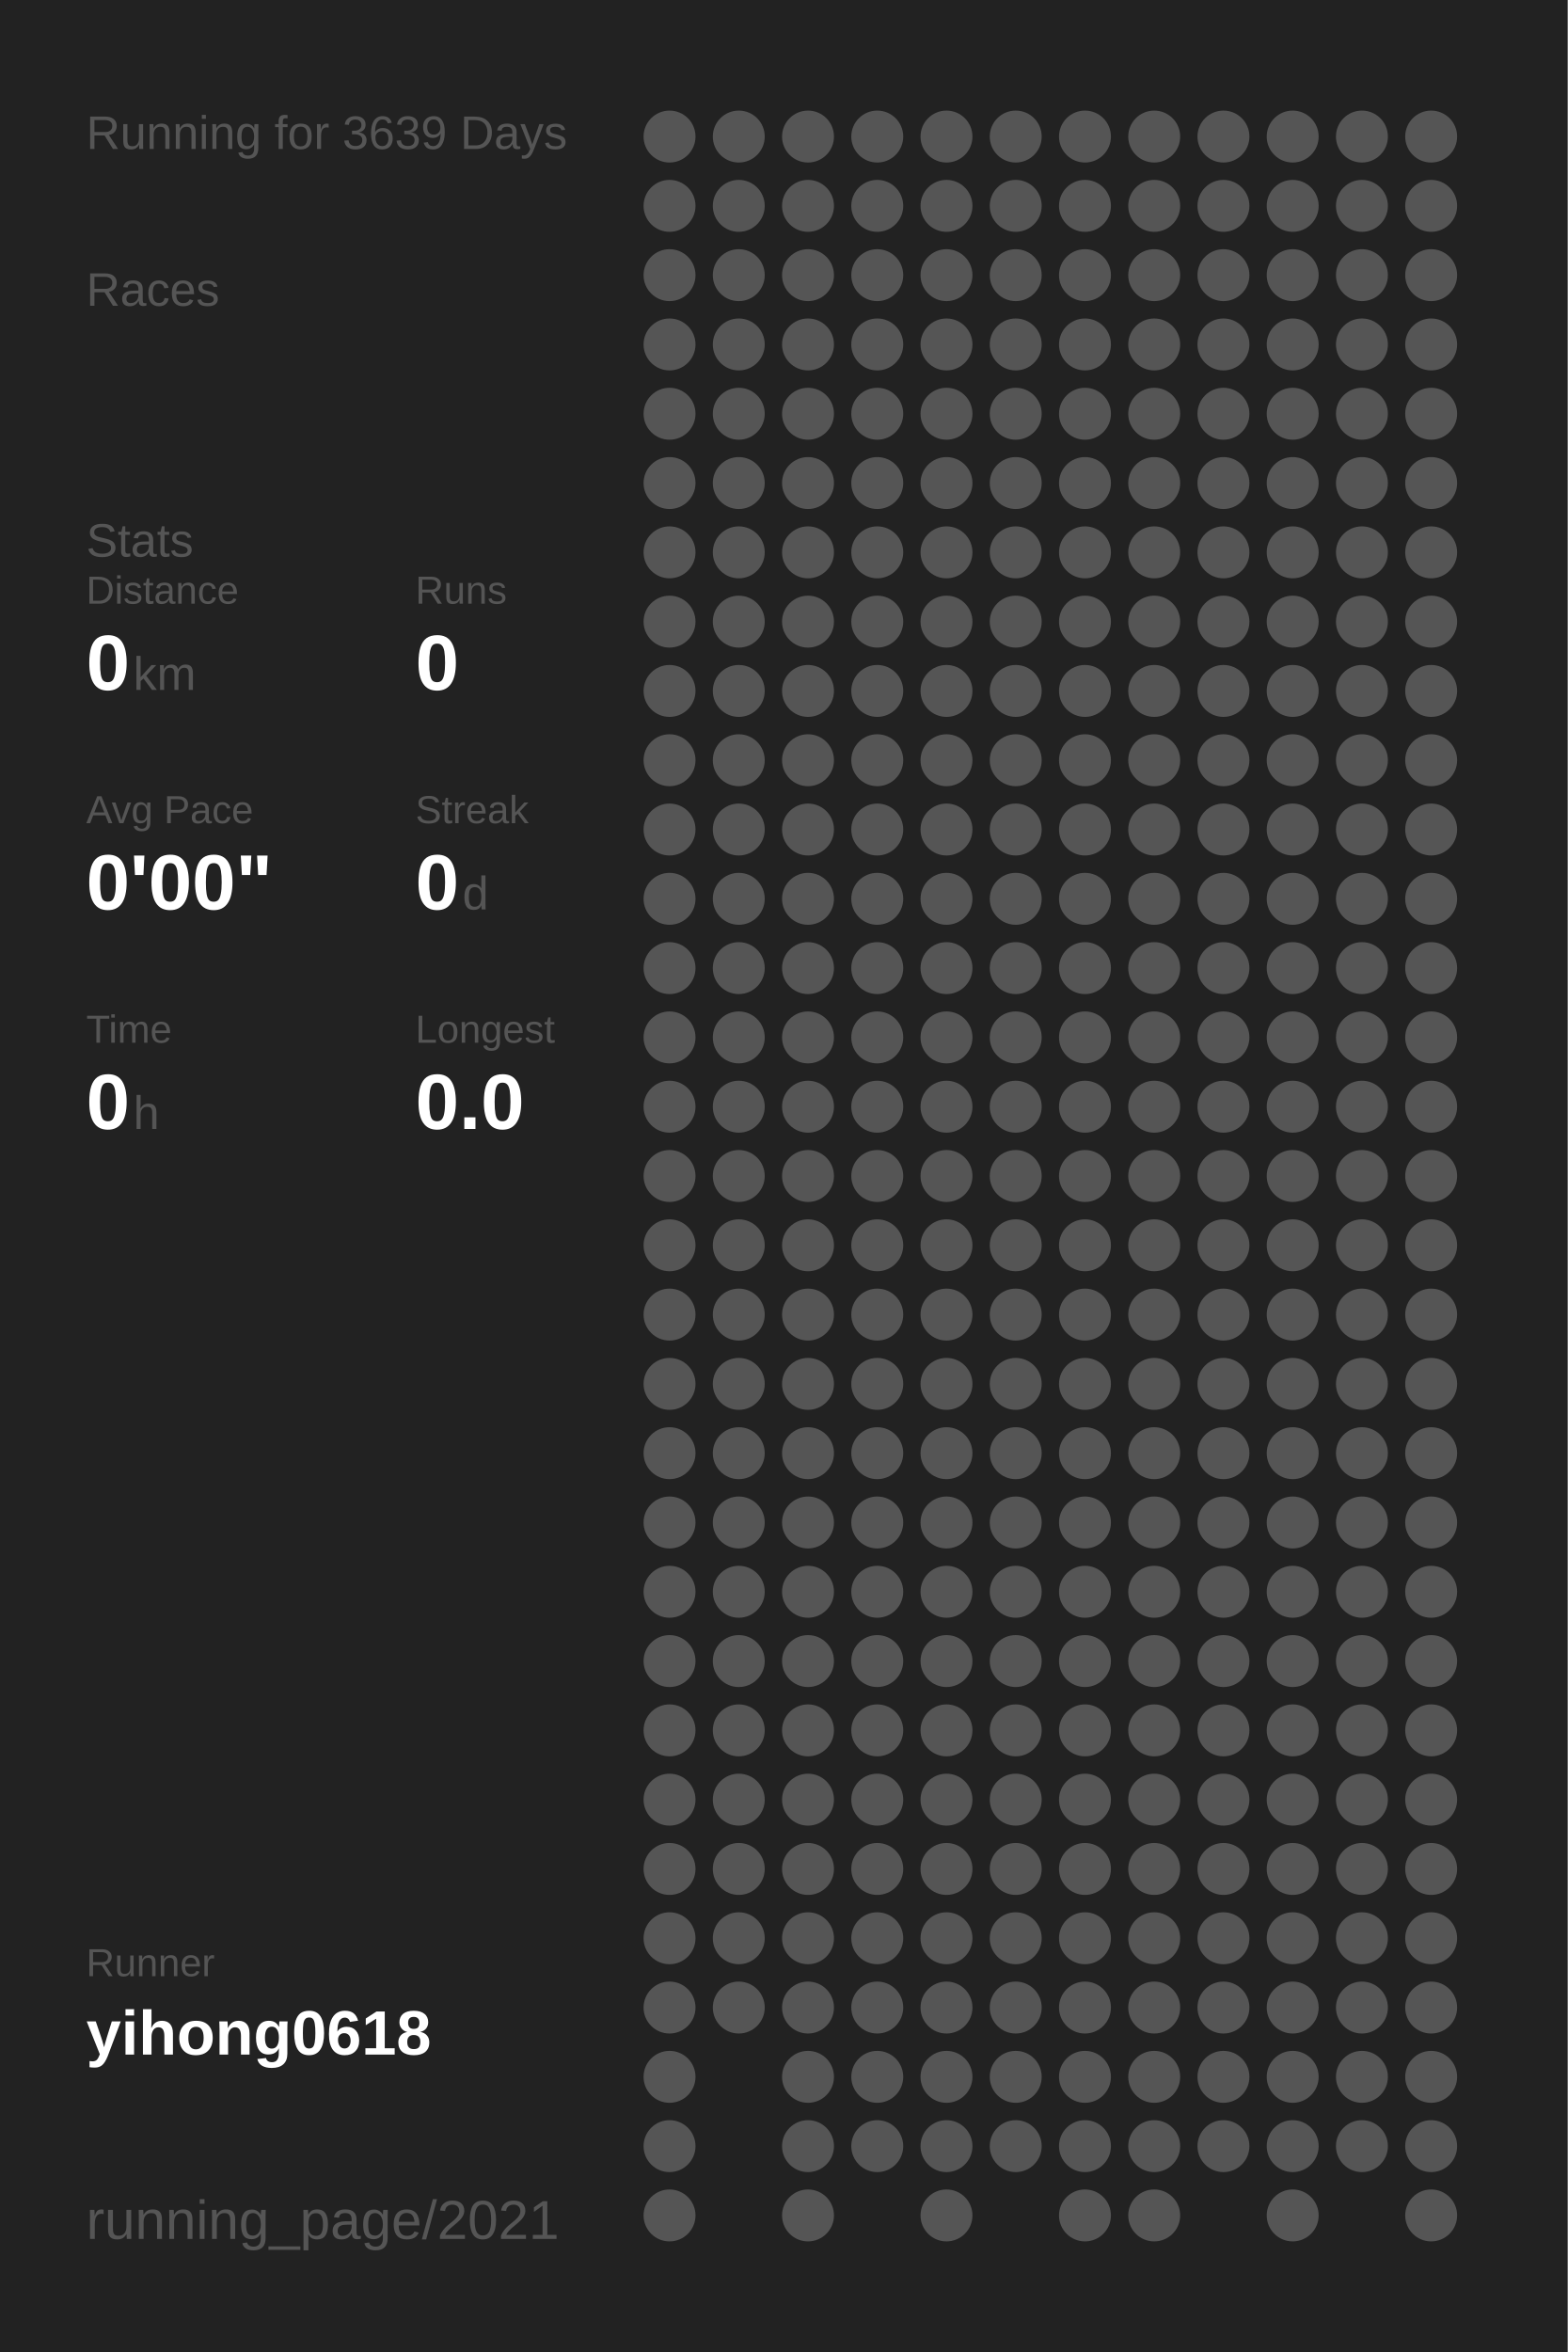
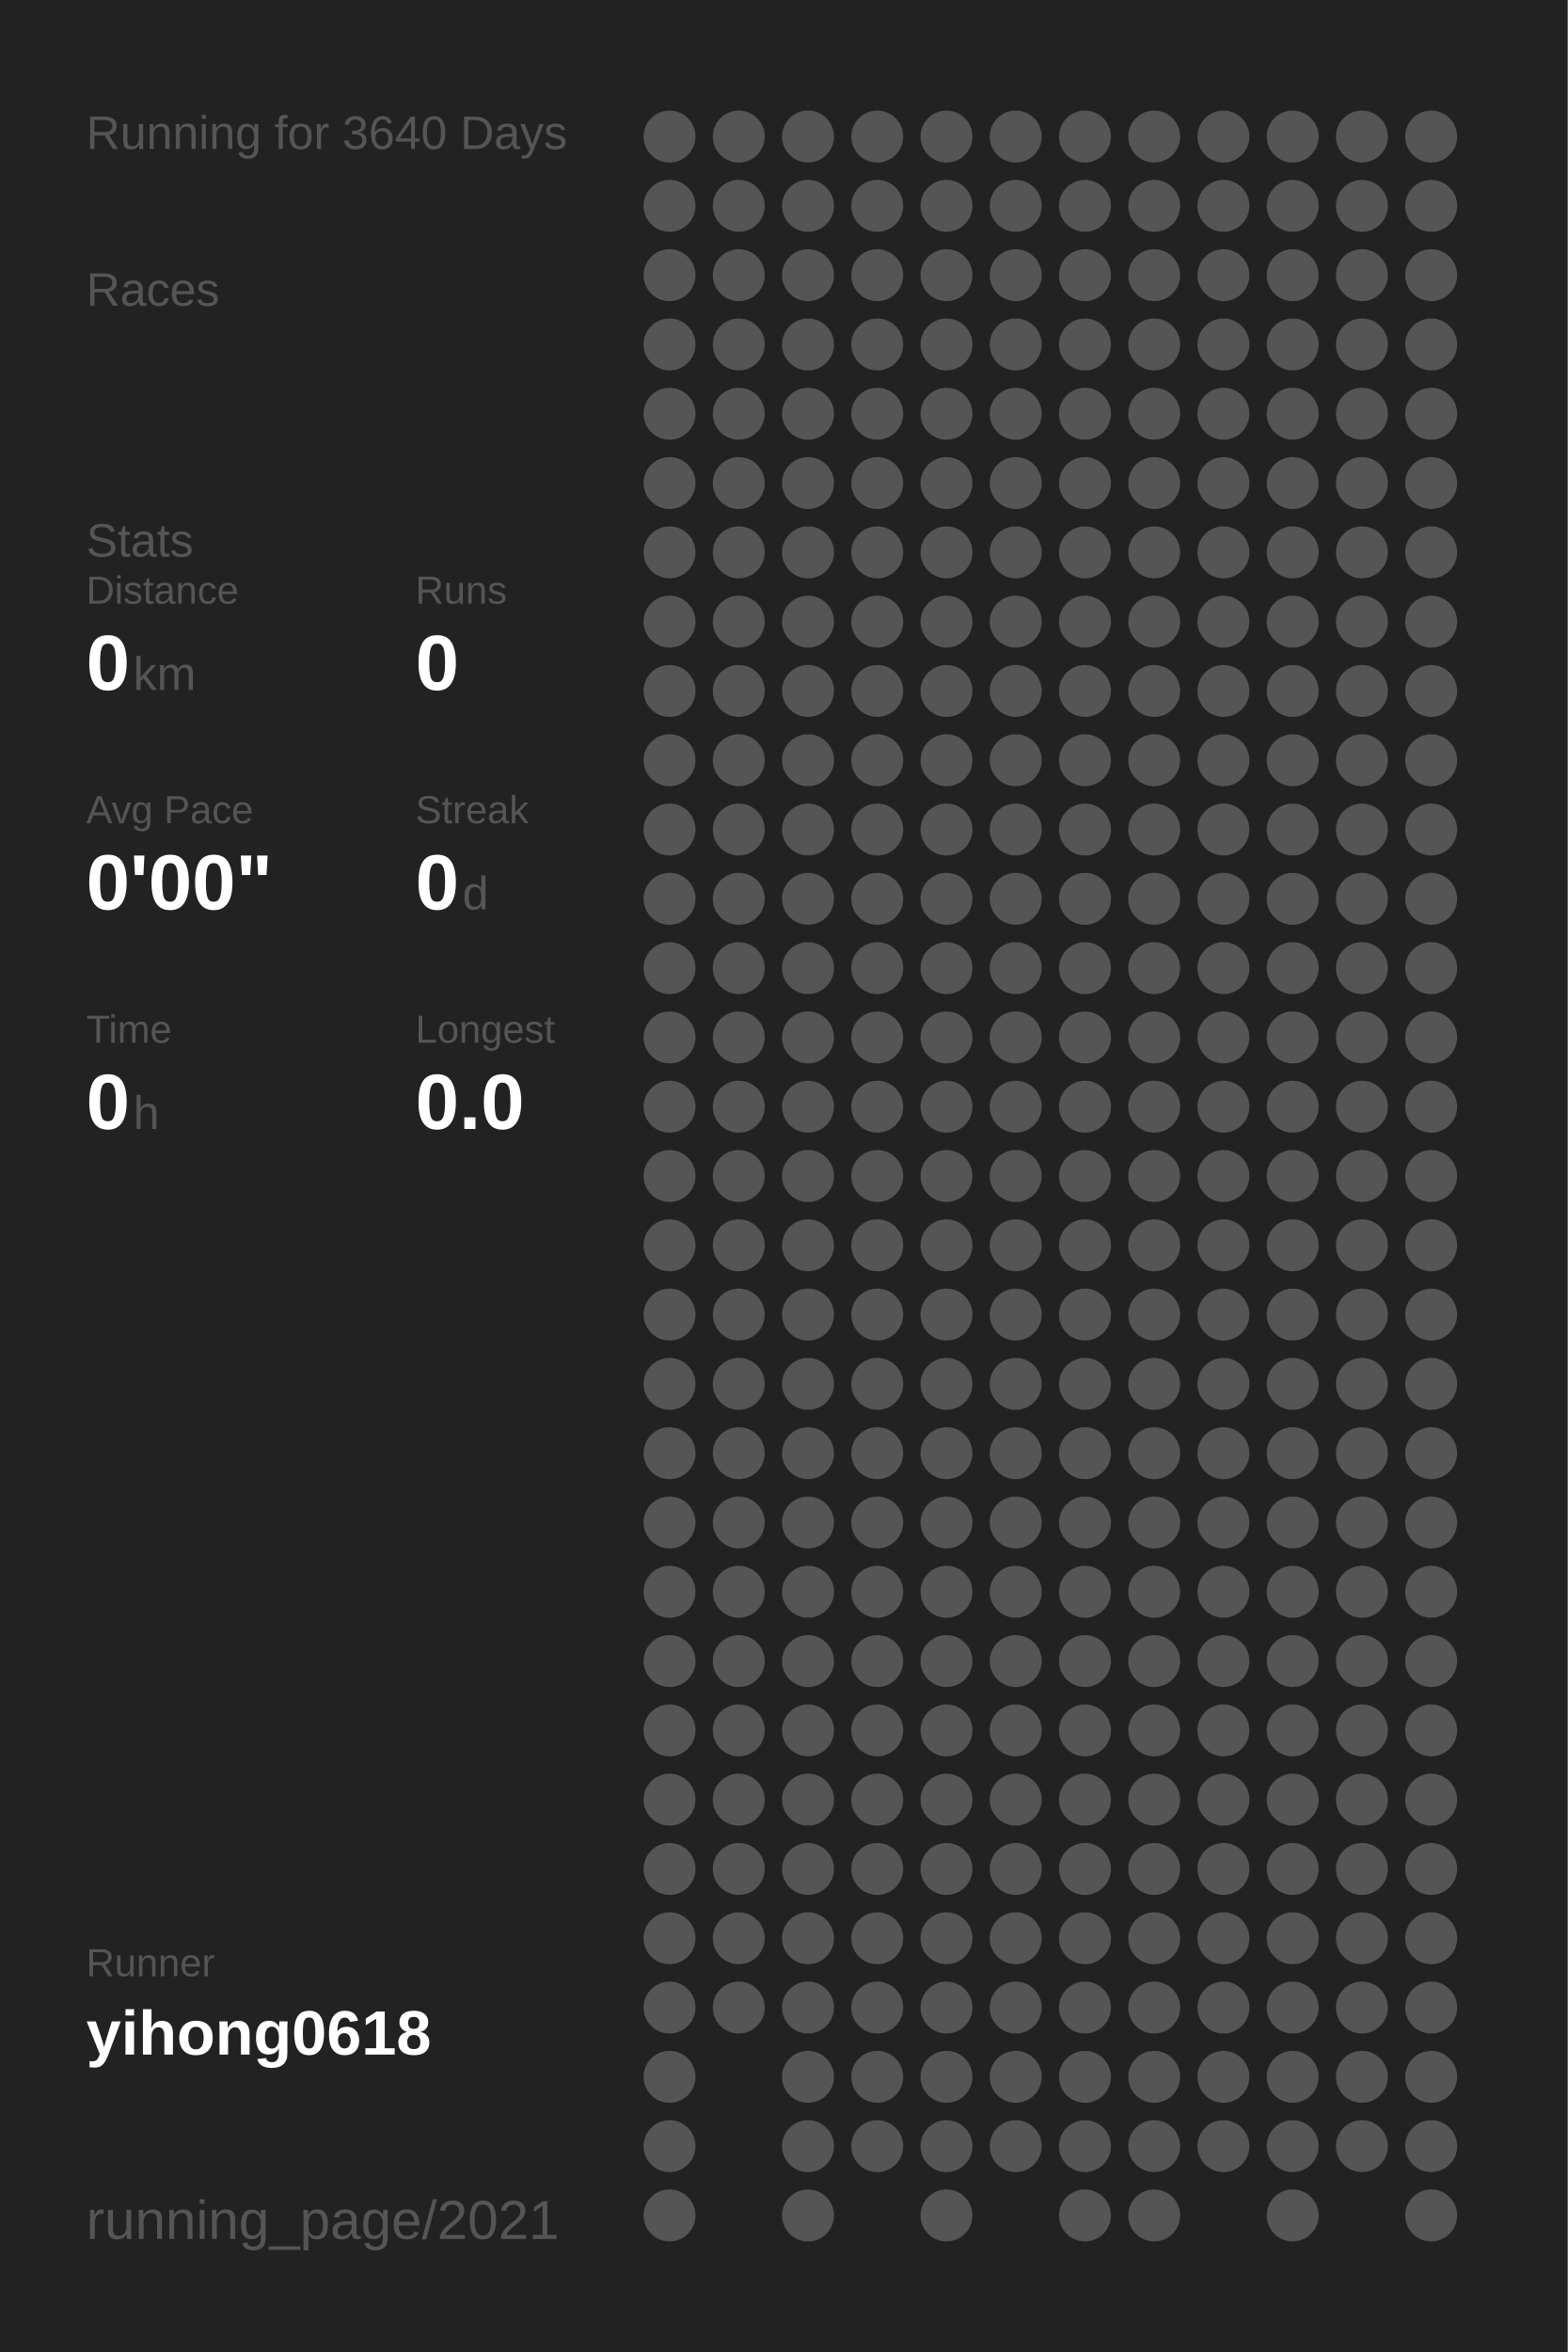
<svg xmlns="http://www.w3.org/2000/svg" baseProfile="full" height="300mm" version="1.1" viewBox="0,0,200,300" width="200mm">
  <defs />
  <rect fill="#222222" height="300" width="200" x="0" y="0" />
-   <text fill="#555555" style="font-size:6px; font-family:Arial;" x="11" y="19">Running for 3639 Days</text>
+   <text fill="#555555" style="font-size:6px; font-family:Arial;" x="11" y="19">Running for 3640 Days</text>
  <text fill="#555555" style="font-size:6px; font-family:Arial;" x="11" y="39">Races</text>
  <text fill="#555555" style="font-size:6px; font-family:Arial;" x="11" y="71">Stats</text>
  <text fill="#555555" style="font-size:5px; font-family:Arial;" x="11" y="77">Distance</text>
  <text fill="#FFFFFF" style="font-size:10px; font-family:Arial; font-weight:bold;" x="11" y="88">0</text>
  <text fill="#555555" style="font-size:6px; font-family:Arial;" x="17" y="88">km</text>
  <text fill="#555555" style="font-size:5px; font-family:Arial;" x="53" y="77">Runs</text>
  <text fill="#FFFFFF" style="font-size:10px; font-family:Arial; font-weight:bold;" x="53" y="88">0</text>
  <text fill="#555555" style="font-size:5px; font-family:Arial;" x="11" y="105">Avg Pace</text>
  <text fill="#FFFFFF" style="font-size:10px; font-family:Arial; font-weight:bold;" x="11" y="116">0'00"</text>
  <text fill="#555555" style="font-size:5px; font-family:Arial;" x="53" y="105">Streak</text>
  <text fill="#FFFFFF" style="font-size:10px; font-family:Arial; font-weight:bold;" x="53" y="116">0</text>
  <text fill="#555555" style="font-size:6px; font-family:Arial;" x="59" y="116">d</text>
  <text fill="#555555" style="font-size:5px; font-family:Arial;" x="11" y="133">Time</text>
  <text fill="#FFFFFF" style="font-size:10px; font-family:Arial; font-weight:bold;" x="11" y="144">0</text>
  <text fill="#555555" style="font-size:6px; font-family:Arial;" x="17" y="144">h</text>
  <text fill="#555555" style="font-size:5px; font-family:Arial;" x="53" y="133">Longest</text>
  <text fill="#FFFFFF" style="font-size:10px; font-family:Arial; font-weight:bold;" x="53" y="144">0.0</text>
  <text fill="#555555" style="font-size:5px; font-family:Arial;" x="11" y="252.065">Runner</text>
  <text fill="#FFFFFF" style="font-size:8px; font-family:Arial; font-weight:bold;" x="11" y="262.065">yihong0618</text>
  <text fill="#555555" style="font-size:7px; font-family:Arial;" x="11" y="285.581">running_page/2021</text>
  <circle cx="85.417" cy="17.419" fill="#555555" r="3.312" />
  <circle cx="85.417" cy="26.258" fill="#555555" r="3.312" />
  <circle cx="85.417" cy="35.097" fill="#555555" r="3.312" />
  <circle cx="85.417" cy="43.935" fill="#555555" r="3.312" />
  <circle cx="85.417" cy="52.774" fill="#555555" r="3.312" />
  <circle cx="85.417" cy="61.613" fill="#555555" r="3.312" />
  <circle cx="85.417" cy="70.452" fill="#555555" r="3.312" />
  <circle cx="85.417" cy="79.29" fill="#555555" r="3.312" />
  <circle cx="85.417" cy="88.129" fill="#555555" r="3.312" />
  <circle cx="85.417" cy="96.968" fill="#555555" r="3.312" />
  <circle cx="85.417" cy="105.806" fill="#555555" r="3.312" />
  <circle cx="85.417" cy="114.645" fill="#555555" r="3.312" />
  <circle cx="85.417" cy="123.484" fill="#555555" r="3.312" />
  <circle cx="85.417" cy="132.323" fill="#555555" r="3.312" />
  <circle cx="85.417" cy="141.161" fill="#555555" r="3.312" />
  <circle cx="85.417" cy="150" fill="#555555" r="3.312" />
  <circle cx="85.417" cy="158.839" fill="#555555" r="3.312" />
  <circle cx="85.417" cy="167.677" fill="#555555" r="3.312" />
  <circle cx="85.417" cy="176.516" fill="#555555" r="3.312" />
  <circle cx="85.417" cy="185.355" fill="#555555" r="3.312" />
  <circle cx="85.417" cy="194.194" fill="#555555" r="3.312" />
  <circle cx="85.417" cy="203.032" fill="#555555" r="3.312" />
  <circle cx="85.417" cy="211.871" fill="#555555" r="3.312" />
  <circle cx="85.417" cy="220.71" fill="#555555" r="3.312" />
  <circle cx="85.417" cy="229.548" fill="#555555" r="3.312" />
  <circle cx="85.417" cy="238.387" fill="#555555" r="3.312" />
  <circle cx="85.417" cy="247.226" fill="#555555" r="3.312" />
  <circle cx="85.417" cy="256.065" fill="#555555" r="3.312" />
  <circle cx="85.417" cy="264.903" fill="#555555" r="3.312" />
  <circle cx="85.417" cy="273.742" fill="#555555" r="3.312" />
  <circle cx="85.417" cy="282.581" fill="#555555" r="3.312" />
  <circle cx="94.25" cy="17.419" fill="#555555" r="3.312" />
  <circle cx="94.25" cy="26.258" fill="#555555" r="3.312" />
  <circle cx="94.25" cy="35.097" fill="#555555" r="3.312" />
  <circle cx="94.25" cy="43.935" fill="#555555" r="3.312" />
  <circle cx="94.25" cy="52.774" fill="#555555" r="3.312" />
  <circle cx="94.25" cy="61.613" fill="#555555" r="3.312" />
  <circle cx="94.25" cy="70.452" fill="#555555" r="3.312" />
  <circle cx="94.25" cy="79.29" fill="#555555" r="3.312" />
  <circle cx="94.25" cy="88.129" fill="#555555" r="3.312" />
  <circle cx="94.25" cy="96.968" fill="#555555" r="3.312" />
  <circle cx="94.25" cy="105.806" fill="#555555" r="3.312" />
  <circle cx="94.25" cy="114.645" fill="#555555" r="3.312" />
  <circle cx="94.25" cy="123.484" fill="#555555" r="3.312" />
  <circle cx="94.25" cy="132.323" fill="#555555" r="3.312" />
  <circle cx="94.25" cy="141.161" fill="#555555" r="3.312" />
  <circle cx="94.25" cy="150" fill="#555555" r="3.312" />
  <circle cx="94.25" cy="158.839" fill="#555555" r="3.312" />
  <circle cx="94.25" cy="167.677" fill="#555555" r="3.312" />
  <circle cx="94.25" cy="176.516" fill="#555555" r="3.312" />
  <circle cx="94.25" cy="185.355" fill="#555555" r="3.312" />
  <circle cx="94.25" cy="194.194" fill="#555555" r="3.312" />
  <circle cx="94.25" cy="203.032" fill="#555555" r="3.312" />
  <circle cx="94.25" cy="211.871" fill="#555555" r="3.312" />
  <circle cx="94.25" cy="220.71" fill="#555555" r="3.312" />
  <circle cx="94.25" cy="229.548" fill="#555555" r="3.312" />
  <circle cx="94.25" cy="238.387" fill="#555555" r="3.312" />
  <circle cx="94.25" cy="247.226" fill="#555555" r="3.312" />
  <circle cx="94.25" cy="256.065" fill="#555555" r="3.312" />
  <circle cx="103.083" cy="17.419" fill="#555555" r="3.312" />
  <circle cx="103.083" cy="26.258" fill="#555555" r="3.312" />
  <circle cx="103.083" cy="35.097" fill="#555555" r="3.312" />
  <circle cx="103.083" cy="43.935" fill="#555555" r="3.312" />
  <circle cx="103.083" cy="52.774" fill="#555555" r="3.312" />
  <circle cx="103.083" cy="61.613" fill="#555555" r="3.312" />
  <circle cx="103.083" cy="70.452" fill="#555555" r="3.312" />
  <circle cx="103.083" cy="79.29" fill="#555555" r="3.312" />
  <circle cx="103.083" cy="88.129" fill="#555555" r="3.312" />
  <circle cx="103.083" cy="96.968" fill="#555555" r="3.312" />
  <circle cx="103.083" cy="105.806" fill="#555555" r="3.312" />
  <circle cx="103.083" cy="114.645" fill="#555555" r="3.312" />
  <circle cx="103.083" cy="123.484" fill="#555555" r="3.312" />
  <circle cx="103.083" cy="132.323" fill="#555555" r="3.312" />
  <circle cx="103.083" cy="141.161" fill="#555555" r="3.312" />
  <circle cx="103.083" cy="150" fill="#555555" r="3.312" />
  <circle cx="103.083" cy="158.839" fill="#555555" r="3.312" />
  <circle cx="103.083" cy="167.677" fill="#555555" r="3.312" />
  <circle cx="103.083" cy="176.516" fill="#555555" r="3.312" />
  <circle cx="103.083" cy="185.355" fill="#555555" r="3.312" />
  <circle cx="103.083" cy="194.194" fill="#555555" r="3.312" />
  <circle cx="103.083" cy="203.032" fill="#555555" r="3.312" />
  <circle cx="103.083" cy="211.871" fill="#555555" r="3.312" />
  <circle cx="103.083" cy="220.71" fill="#555555" r="3.312" />
  <circle cx="103.083" cy="229.548" fill="#555555" r="3.312" />
  <circle cx="103.083" cy="238.387" fill="#555555" r="3.312" />
  <circle cx="103.083" cy="247.226" fill="#555555" r="3.312" />
  <circle cx="103.083" cy="256.065" fill="#555555" r="3.312" />
  <circle cx="103.083" cy="264.903" fill="#555555" r="3.312" />
  <circle cx="103.083" cy="273.742" fill="#555555" r="3.312" />
  <circle cx="103.083" cy="282.581" fill="#555555" r="3.312" />
  <circle cx="111.917" cy="17.419" fill="#555555" r="3.312" />
  <circle cx="111.917" cy="26.258" fill="#555555" r="3.312" />
  <circle cx="111.917" cy="35.097" fill="#555555" r="3.312" />
  <circle cx="111.917" cy="43.935" fill="#555555" r="3.312" />
  <circle cx="111.917" cy="52.774" fill="#555555" r="3.312" />
  <circle cx="111.917" cy="61.613" fill="#555555" r="3.312" />
  <circle cx="111.917" cy="70.452" fill="#555555" r="3.312" />
  <circle cx="111.917" cy="79.29" fill="#555555" r="3.312" />
  <circle cx="111.917" cy="88.129" fill="#555555" r="3.312" />
  <circle cx="111.917" cy="96.968" fill="#555555" r="3.312" />
  <circle cx="111.917" cy="105.806" fill="#555555" r="3.312" />
  <circle cx="111.917" cy="114.645" fill="#555555" r="3.312" />
  <circle cx="111.917" cy="123.484" fill="#555555" r="3.312" />
  <circle cx="111.917" cy="132.323" fill="#555555" r="3.312" />
  <circle cx="111.917" cy="141.161" fill="#555555" r="3.312" />
  <circle cx="111.917" cy="150" fill="#555555" r="3.312" />
  <circle cx="111.917" cy="158.839" fill="#555555" r="3.312" />
  <circle cx="111.917" cy="167.677" fill="#555555" r="3.312" />
  <circle cx="111.917" cy="176.516" fill="#555555" r="3.312" />
  <circle cx="111.917" cy="185.355" fill="#555555" r="3.312" />
  <circle cx="111.917" cy="194.194" fill="#555555" r="3.312" />
  <circle cx="111.917" cy="203.032" fill="#555555" r="3.312" />
  <circle cx="111.917" cy="211.871" fill="#555555" r="3.312" />
  <circle cx="111.917" cy="220.71" fill="#555555" r="3.312" />
  <circle cx="111.917" cy="229.548" fill="#555555" r="3.312" />
  <circle cx="111.917" cy="238.387" fill="#555555" r="3.312" />
  <circle cx="111.917" cy="247.226" fill="#555555" r="3.312" />
  <circle cx="111.917" cy="256.065" fill="#555555" r="3.312" />
  <circle cx="111.917" cy="264.903" fill="#555555" r="3.312" />
  <circle cx="111.917" cy="273.742" fill="#555555" r="3.312" />
  <circle cx="120.75" cy="17.419" fill="#555555" r="3.312" />
  <circle cx="120.75" cy="26.258" fill="#555555" r="3.312" />
  <circle cx="120.75" cy="35.097" fill="#555555" r="3.312" />
  <circle cx="120.75" cy="43.935" fill="#555555" r="3.312" />
  <circle cx="120.75" cy="52.774" fill="#555555" r="3.312" />
  <circle cx="120.75" cy="61.613" fill="#555555" r="3.312" />
  <circle cx="120.75" cy="70.452" fill="#555555" r="3.312" />
  <circle cx="120.75" cy="79.29" fill="#555555" r="3.312" />
  <circle cx="120.75" cy="88.129" fill="#555555" r="3.312" />
  <circle cx="120.75" cy="96.968" fill="#555555" r="3.312" />
  <circle cx="120.75" cy="105.806" fill="#555555" r="3.312" />
  <circle cx="120.75" cy="114.645" fill="#555555" r="3.312" />
  <circle cx="120.75" cy="123.484" fill="#555555" r="3.312" />
  <circle cx="120.75" cy="132.323" fill="#555555" r="3.312" />
  <circle cx="120.75" cy="141.161" fill="#555555" r="3.312" />
  <circle cx="120.75" cy="150" fill="#555555" r="3.312" />
  <circle cx="120.75" cy="158.839" fill="#555555" r="3.312" />
  <circle cx="120.75" cy="167.677" fill="#555555" r="3.312" />
  <circle cx="120.75" cy="176.516" fill="#555555" r="3.312" />
  <circle cx="120.75" cy="185.355" fill="#555555" r="3.312" />
  <circle cx="120.75" cy="194.194" fill="#555555" r="3.312" />
  <circle cx="120.75" cy="203.032" fill="#555555" r="3.312" />
  <circle cx="120.75" cy="211.871" fill="#555555" r="3.312" />
  <circle cx="120.75" cy="220.71" fill="#555555" r="3.312" />
  <circle cx="120.75" cy="229.548" fill="#555555" r="3.312" />
  <circle cx="120.75" cy="238.387" fill="#555555" r="3.312" />
  <circle cx="120.75" cy="247.226" fill="#555555" r="3.312" />
  <circle cx="120.75" cy="256.065" fill="#555555" r="3.312" />
  <circle cx="120.75" cy="264.903" fill="#555555" r="3.312" />
  <circle cx="120.75" cy="273.742" fill="#555555" r="3.312" />
  <circle cx="120.75" cy="282.581" fill="#555555" r="3.312" />
  <circle cx="129.583" cy="17.419" fill="#555555" r="3.312" />
  <circle cx="129.583" cy="26.258" fill="#555555" r="3.312" />
  <circle cx="129.583" cy="35.097" fill="#555555" r="3.312" />
  <circle cx="129.583" cy="43.935" fill="#555555" r="3.312" />
  <circle cx="129.583" cy="52.774" fill="#555555" r="3.312" />
  <circle cx="129.583" cy="61.613" fill="#555555" r="3.312" />
  <circle cx="129.583" cy="70.452" fill="#555555" r="3.312" />
  <circle cx="129.583" cy="79.29" fill="#555555" r="3.312" />
  <circle cx="129.583" cy="88.129" fill="#555555" r="3.312" />
  <circle cx="129.583" cy="96.968" fill="#555555" r="3.312" />
  <circle cx="129.583" cy="105.806" fill="#555555" r="3.312" />
  <circle cx="129.583" cy="114.645" fill="#555555" r="3.312" />
  <circle cx="129.583" cy="123.484" fill="#555555" r="3.312" />
  <circle cx="129.583" cy="132.323" fill="#555555" r="3.312" />
  <circle cx="129.583" cy="141.161" fill="#555555" r="3.312" />
  <circle cx="129.583" cy="150" fill="#555555" r="3.312" />
  <circle cx="129.583" cy="158.839" fill="#555555" r="3.312" />
  <circle cx="129.583" cy="167.677" fill="#555555" r="3.312" />
  <circle cx="129.583" cy="176.516" fill="#555555" r="3.312" />
  <circle cx="129.583" cy="185.355" fill="#555555" r="3.312" />
  <circle cx="129.583" cy="194.194" fill="#555555" r="3.312" />
  <circle cx="129.583" cy="203.032" fill="#555555" r="3.312" />
  <circle cx="129.583" cy="211.871" fill="#555555" r="3.312" />
  <circle cx="129.583" cy="220.71" fill="#555555" r="3.312" />
  <circle cx="129.583" cy="229.548" fill="#555555" r="3.312" />
  <circle cx="129.583" cy="238.387" fill="#555555" r="3.312" />
  <circle cx="129.583" cy="247.226" fill="#555555" r="3.312" />
  <circle cx="129.583" cy="256.065" fill="#555555" r="3.312" />
  <circle cx="129.583" cy="264.903" fill="#555555" r="3.312" />
  <circle cx="129.583" cy="273.742" fill="#555555" r="3.312" />
  <circle cx="138.417" cy="17.419" fill="#555555" r="3.312" />
  <circle cx="138.417" cy="26.258" fill="#555555" r="3.312" />
  <circle cx="138.417" cy="35.097" fill="#555555" r="3.312" />
  <circle cx="138.417" cy="43.935" fill="#555555" r="3.312" />
  <circle cx="138.417" cy="52.774" fill="#555555" r="3.312" />
  <circle cx="138.417" cy="61.613" fill="#555555" r="3.312" />
  <circle cx="138.417" cy="70.452" fill="#555555" r="3.312" />
  <circle cx="138.417" cy="79.29" fill="#555555" r="3.312" />
  <circle cx="138.417" cy="88.129" fill="#555555" r="3.312" />
  <circle cx="138.417" cy="96.968" fill="#555555" r="3.312" />
  <circle cx="138.417" cy="105.806" fill="#555555" r="3.312" />
  <circle cx="138.417" cy="114.645" fill="#555555" r="3.312" />
  <circle cx="138.417" cy="123.484" fill="#555555" r="3.312" />
  <circle cx="138.417" cy="132.323" fill="#555555" r="3.312" />
  <circle cx="138.417" cy="141.161" fill="#555555" r="3.312" />
  <circle cx="138.417" cy="150" fill="#555555" r="3.312" />
  <circle cx="138.417" cy="158.839" fill="#555555" r="3.312" />
  <circle cx="138.417" cy="167.677" fill="#555555" r="3.312" />
  <circle cx="138.417" cy="176.516" fill="#555555" r="3.312" />
  <circle cx="138.417" cy="185.355" fill="#555555" r="3.312" />
  <circle cx="138.417" cy="194.194" fill="#555555" r="3.312" />
  <circle cx="138.417" cy="203.032" fill="#555555" r="3.312" />
  <circle cx="138.417" cy="211.871" fill="#555555" r="3.312" />
  <circle cx="138.417" cy="220.71" fill="#555555" r="3.312" />
  <circle cx="138.417" cy="229.548" fill="#555555" r="3.312" />
  <circle cx="138.417" cy="238.387" fill="#555555" r="3.312" />
  <circle cx="138.417" cy="247.226" fill="#555555" r="3.312" />
  <circle cx="138.417" cy="256.065" fill="#555555" r="3.312" />
  <circle cx="138.417" cy="264.903" fill="#555555" r="3.312" />
  <circle cx="138.417" cy="273.742" fill="#555555" r="3.312" />
  <circle cx="138.417" cy="282.581" fill="#555555" r="3.312" />
  <circle cx="147.25" cy="17.419" fill="#555555" r="3.312" />
  <circle cx="147.25" cy="26.258" fill="#555555" r="3.312" />
  <circle cx="147.25" cy="35.097" fill="#555555" r="3.312" />
  <circle cx="147.25" cy="43.935" fill="#555555" r="3.312" />
  <circle cx="147.25" cy="52.774" fill="#555555" r="3.312" />
  <circle cx="147.25" cy="61.613" fill="#555555" r="3.312" />
  <circle cx="147.25" cy="70.452" fill="#555555" r="3.312" />
  <circle cx="147.25" cy="79.29" fill="#555555" r="3.312" />
  <circle cx="147.25" cy="88.129" fill="#555555" r="3.312" />
  <circle cx="147.25" cy="96.968" fill="#555555" r="3.312" />
  <circle cx="147.25" cy="105.806" fill="#555555" r="3.312" />
  <circle cx="147.25" cy="114.645" fill="#555555" r="3.312" />
  <circle cx="147.25" cy="123.484" fill="#555555" r="3.312" />
  <circle cx="147.25" cy="132.323" fill="#555555" r="3.312" />
  <circle cx="147.25" cy="141.161" fill="#555555" r="3.312" />
  <circle cx="147.25" cy="150" fill="#555555" r="3.312" />
  <circle cx="147.25" cy="158.839" fill="#555555" r="3.312" />
  <circle cx="147.25" cy="167.677" fill="#555555" r="3.312" />
  <circle cx="147.25" cy="176.516" fill="#555555" r="3.312" />
  <circle cx="147.25" cy="185.355" fill="#555555" r="3.312" />
  <circle cx="147.25" cy="194.194" fill="#555555" r="3.312" />
  <circle cx="147.25" cy="203.032" fill="#555555" r="3.312" />
  <circle cx="147.25" cy="211.871" fill="#555555" r="3.312" />
  <circle cx="147.25" cy="220.71" fill="#555555" r="3.312" />
  <circle cx="147.25" cy="229.548" fill="#555555" r="3.312" />
  <circle cx="147.25" cy="238.387" fill="#555555" r="3.312" />
  <circle cx="147.25" cy="247.226" fill="#555555" r="3.312" />
  <circle cx="147.25" cy="256.065" fill="#555555" r="3.312" />
  <circle cx="147.25" cy="264.903" fill="#555555" r="3.312" />
  <circle cx="147.25" cy="273.742" fill="#555555" r="3.312" />
  <circle cx="147.25" cy="282.581" fill="#555555" r="3.312" />
  <circle cx="156.083" cy="17.419" fill="#555555" r="3.312" />
  <circle cx="156.083" cy="26.258" fill="#555555" r="3.312" />
  <circle cx="156.083" cy="35.097" fill="#555555" r="3.312" />
  <circle cx="156.083" cy="43.935" fill="#555555" r="3.312" />
  <circle cx="156.083" cy="52.774" fill="#555555" r="3.312" />
  <circle cx="156.083" cy="61.613" fill="#555555" r="3.312" />
  <circle cx="156.083" cy="70.452" fill="#555555" r="3.312" />
  <circle cx="156.083" cy="79.29" fill="#555555" r="3.312" />
  <circle cx="156.083" cy="88.129" fill="#555555" r="3.312" />
  <circle cx="156.083" cy="96.968" fill="#555555" r="3.312" />
  <circle cx="156.083" cy="105.806" fill="#555555" r="3.312" />
  <circle cx="156.083" cy="114.645" fill="#555555" r="3.312" />
  <circle cx="156.083" cy="123.484" fill="#555555" r="3.312" />
  <circle cx="156.083" cy="132.323" fill="#555555" r="3.312" />
  <circle cx="156.083" cy="141.161" fill="#555555" r="3.312" />
  <circle cx="156.083" cy="150" fill="#555555" r="3.312" />
  <circle cx="156.083" cy="158.839" fill="#555555" r="3.312" />
  <circle cx="156.083" cy="167.677" fill="#555555" r="3.312" />
  <circle cx="156.083" cy="176.516" fill="#555555" r="3.312" />
  <circle cx="156.083" cy="185.355" fill="#555555" r="3.312" />
  <circle cx="156.083" cy="194.194" fill="#555555" r="3.312" />
  <circle cx="156.083" cy="203.032" fill="#555555" r="3.312" />
  <circle cx="156.083" cy="211.871" fill="#555555" r="3.312" />
  <circle cx="156.083" cy="220.71" fill="#555555" r="3.312" />
  <circle cx="156.083" cy="229.548" fill="#555555" r="3.312" />
  <circle cx="156.083" cy="238.387" fill="#555555" r="3.312" />
  <circle cx="156.083" cy="247.226" fill="#555555" r="3.312" />
  <circle cx="156.083" cy="256.065" fill="#555555" r="3.312" />
  <circle cx="156.083" cy="264.903" fill="#555555" r="3.312" />
  <circle cx="156.083" cy="273.742" fill="#555555" r="3.312" />
  <circle cx="164.917" cy="17.419" fill="#555555" r="3.312" />
  <circle cx="164.917" cy="26.258" fill="#555555" r="3.312" />
  <circle cx="164.917" cy="35.097" fill="#555555" r="3.312" />
  <circle cx="164.917" cy="43.935" fill="#555555" r="3.312" />
  <circle cx="164.917" cy="52.774" fill="#555555" r="3.312" />
  <circle cx="164.917" cy="61.613" fill="#555555" r="3.312" />
  <circle cx="164.917" cy="70.452" fill="#555555" r="3.312" />
  <circle cx="164.917" cy="79.29" fill="#555555" r="3.312" />
  <circle cx="164.917" cy="88.129" fill="#555555" r="3.312" />
  <circle cx="164.917" cy="96.968" fill="#555555" r="3.312" />
  <circle cx="164.917" cy="105.806" fill="#555555" r="3.312" />
  <circle cx="164.917" cy="114.645" fill="#555555" r="3.312" />
  <circle cx="164.917" cy="123.484" fill="#555555" r="3.312" />
  <circle cx="164.917" cy="132.323" fill="#555555" r="3.312" />
  <circle cx="164.917" cy="141.161" fill="#555555" r="3.312" />
  <circle cx="164.917" cy="150" fill="#555555" r="3.312" />
  <circle cx="164.917" cy="158.839" fill="#555555" r="3.312" />
  <circle cx="164.917" cy="167.677" fill="#555555" r="3.312" />
  <circle cx="164.917" cy="176.516" fill="#555555" r="3.312" />
  <circle cx="164.917" cy="185.355" fill="#555555" r="3.312" />
  <circle cx="164.917" cy="194.194" fill="#555555" r="3.312" />
  <circle cx="164.917" cy="203.032" fill="#555555" r="3.312" />
  <circle cx="164.917" cy="211.871" fill="#555555" r="3.312" />
  <circle cx="164.917" cy="220.71" fill="#555555" r="3.312" />
  <circle cx="164.917" cy="229.548" fill="#555555" r="3.312" />
  <circle cx="164.917" cy="238.387" fill="#555555" r="3.312" />
  <circle cx="164.917" cy="247.226" fill="#555555" r="3.312" />
  <circle cx="164.917" cy="256.065" fill="#555555" r="3.312" />
  <circle cx="164.917" cy="264.903" fill="#555555" r="3.312" />
  <circle cx="164.917" cy="273.742" fill="#555555" r="3.312" />
  <circle cx="164.917" cy="282.581" fill="#555555" r="3.312" />
  <circle cx="173.75" cy="17.419" fill="#555555" r="3.312" />
  <circle cx="173.75" cy="26.258" fill="#555555" r="3.312" />
  <circle cx="173.75" cy="35.097" fill="#555555" r="3.312" />
  <circle cx="173.75" cy="43.935" fill="#555555" r="3.312" />
  <circle cx="173.75" cy="52.774" fill="#555555" r="3.312" />
  <circle cx="173.75" cy="61.613" fill="#555555" r="3.312" />
  <circle cx="173.75" cy="70.452" fill="#555555" r="3.312" />
  <circle cx="173.75" cy="79.29" fill="#555555" r="3.312" />
  <circle cx="173.75" cy="88.129" fill="#555555" r="3.312" />
  <circle cx="173.75" cy="96.968" fill="#555555" r="3.312" />
  <circle cx="173.75" cy="105.806" fill="#555555" r="3.312" />
  <circle cx="173.75" cy="114.645" fill="#555555" r="3.312" />
  <circle cx="173.75" cy="123.484" fill="#555555" r="3.312" />
  <circle cx="173.75" cy="132.323" fill="#555555" r="3.312" />
  <circle cx="173.75" cy="141.161" fill="#555555" r="3.312" />
  <circle cx="173.75" cy="150" fill="#555555" r="3.312" />
  <circle cx="173.75" cy="158.839" fill="#555555" r="3.312" />
  <circle cx="173.75" cy="167.677" fill="#555555" r="3.312" />
  <circle cx="173.75" cy="176.516" fill="#555555" r="3.312" />
  <circle cx="173.75" cy="185.355" fill="#555555" r="3.312" />
  <circle cx="173.75" cy="194.194" fill="#555555" r="3.312" />
  <circle cx="173.75" cy="203.032" fill="#555555" r="3.312" />
  <circle cx="173.75" cy="211.871" fill="#555555" r="3.312" />
  <circle cx="173.75" cy="220.71" fill="#555555" r="3.312" />
  <circle cx="173.75" cy="229.548" fill="#555555" r="3.312" />
  <circle cx="173.75" cy="238.387" fill="#555555" r="3.312" />
  <circle cx="173.75" cy="247.226" fill="#555555" r="3.312" />
  <circle cx="173.75" cy="256.065" fill="#555555" r="3.312" />
  <circle cx="173.75" cy="264.903" fill="#555555" r="3.312" />
  <circle cx="173.75" cy="273.742" fill="#555555" r="3.312" />
  <circle cx="182.583" cy="17.419" fill="#555555" r="3.312" />
  <circle cx="182.583" cy="26.258" fill="#555555" r="3.312" />
  <circle cx="182.583" cy="35.097" fill="#555555" r="3.312" />
  <circle cx="182.583" cy="43.935" fill="#555555" r="3.312" />
  <circle cx="182.583" cy="52.774" fill="#555555" r="3.312" />
  <circle cx="182.583" cy="61.613" fill="#555555" r="3.312" />
  <circle cx="182.583" cy="70.452" fill="#555555" r="3.312" />
  <circle cx="182.583" cy="79.29" fill="#555555" r="3.312" />
  <circle cx="182.583" cy="88.129" fill="#555555" r="3.312" />
  <circle cx="182.583" cy="96.968" fill="#555555" r="3.312" />
  <circle cx="182.583" cy="105.806" fill="#555555" r="3.312" />
  <circle cx="182.583" cy="114.645" fill="#555555" r="3.312" />
  <circle cx="182.583" cy="123.484" fill="#555555" r="3.312" />
  <circle cx="182.583" cy="132.323" fill="#555555" r="3.312" />
  <circle cx="182.583" cy="141.161" fill="#555555" r="3.312" />
  <circle cx="182.583" cy="150" fill="#555555" r="3.312" />
  <circle cx="182.583" cy="158.839" fill="#555555" r="3.312" />
  <circle cx="182.583" cy="167.677" fill="#555555" r="3.312" />
  <circle cx="182.583" cy="176.516" fill="#555555" r="3.312" />
  <circle cx="182.583" cy="185.355" fill="#555555" r="3.312" />
  <circle cx="182.583" cy="194.194" fill="#555555" r="3.312" />
  <circle cx="182.583" cy="203.032" fill="#555555" r="3.312" />
  <circle cx="182.583" cy="211.871" fill="#555555" r="3.312" />
  <circle cx="182.583" cy="220.71" fill="#555555" r="3.312" />
  <circle cx="182.583" cy="229.548" fill="#555555" r="3.312" />
  <circle cx="182.583" cy="238.387" fill="#555555" r="3.312" />
  <circle cx="182.583" cy="247.226" fill="#555555" r="3.312" />
  <circle cx="182.583" cy="256.065" fill="#555555" r="3.312" />
  <circle cx="182.583" cy="264.903" fill="#555555" r="3.312" />
  <circle cx="182.583" cy="273.742" fill="#555555" r="3.312" />
  <circle cx="182.583" cy="282.581" fill="#555555" r="3.312" />
</svg>
